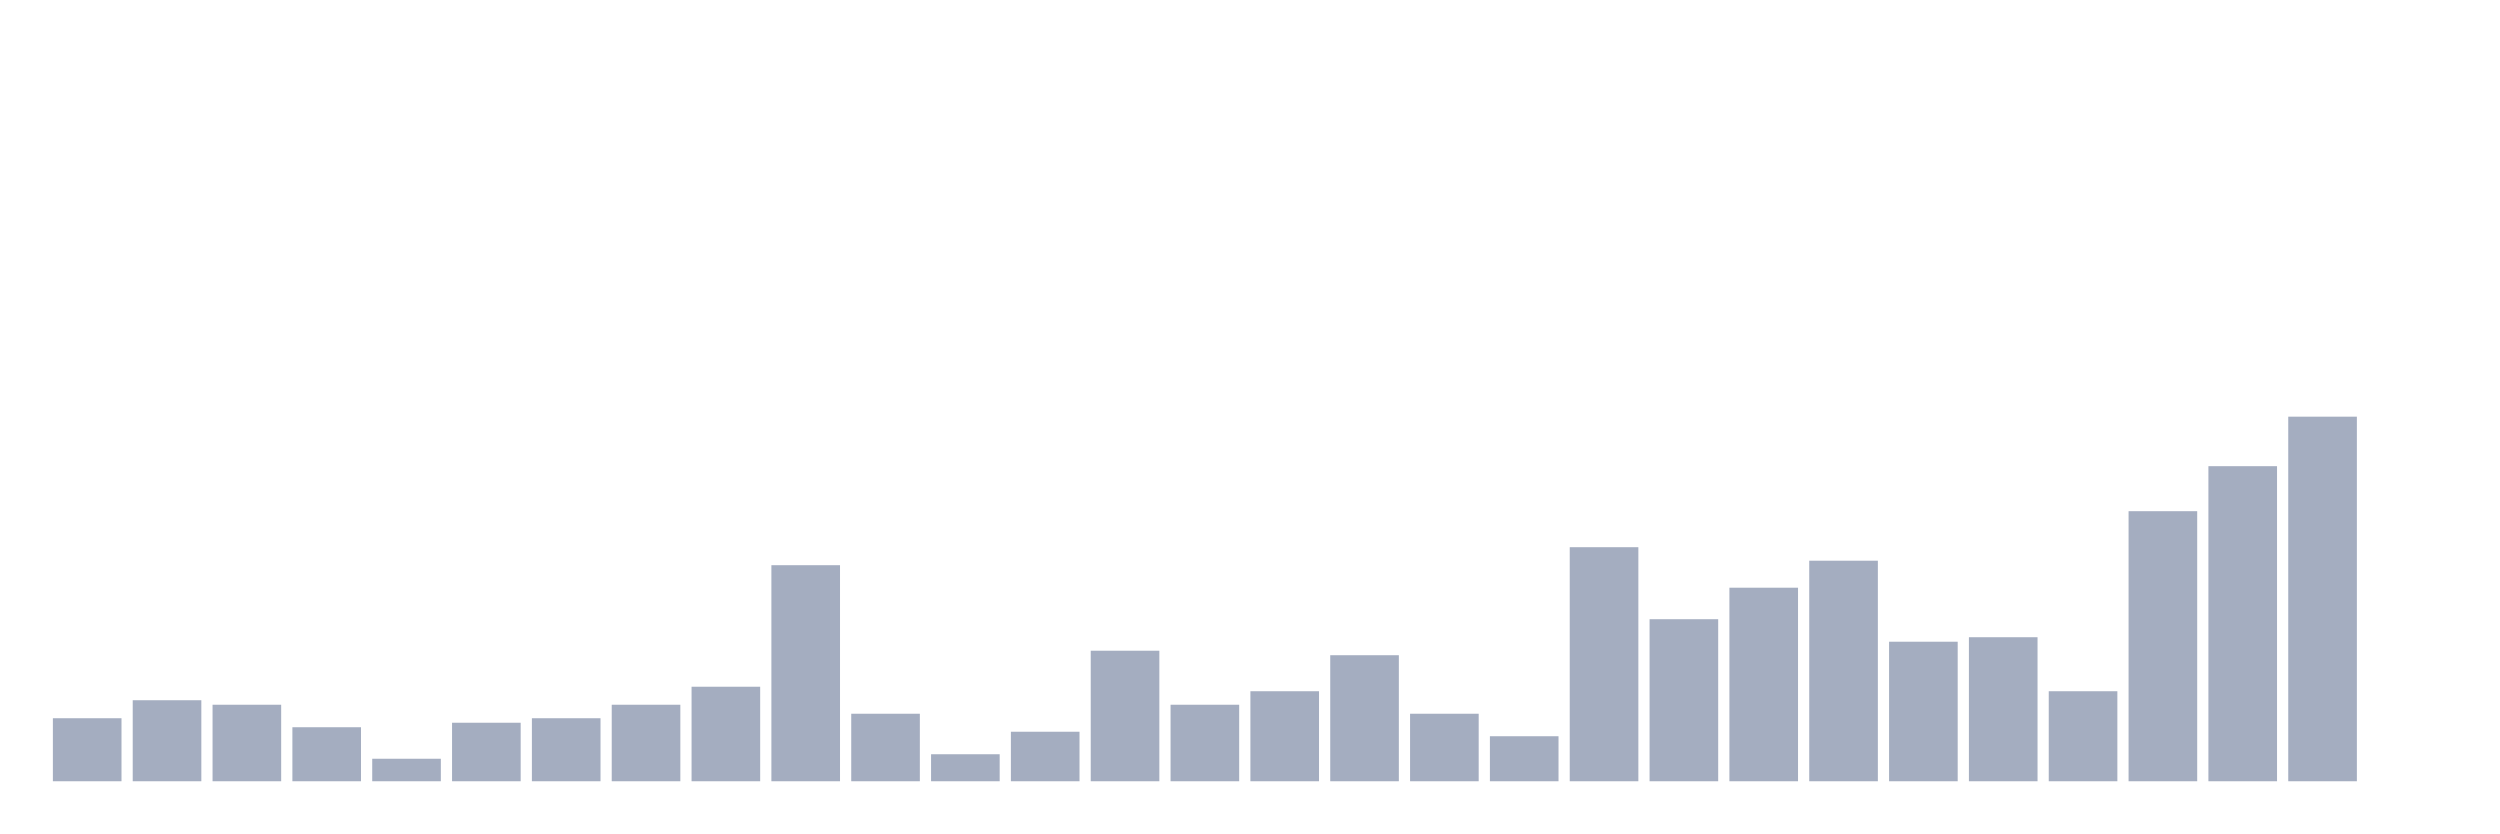
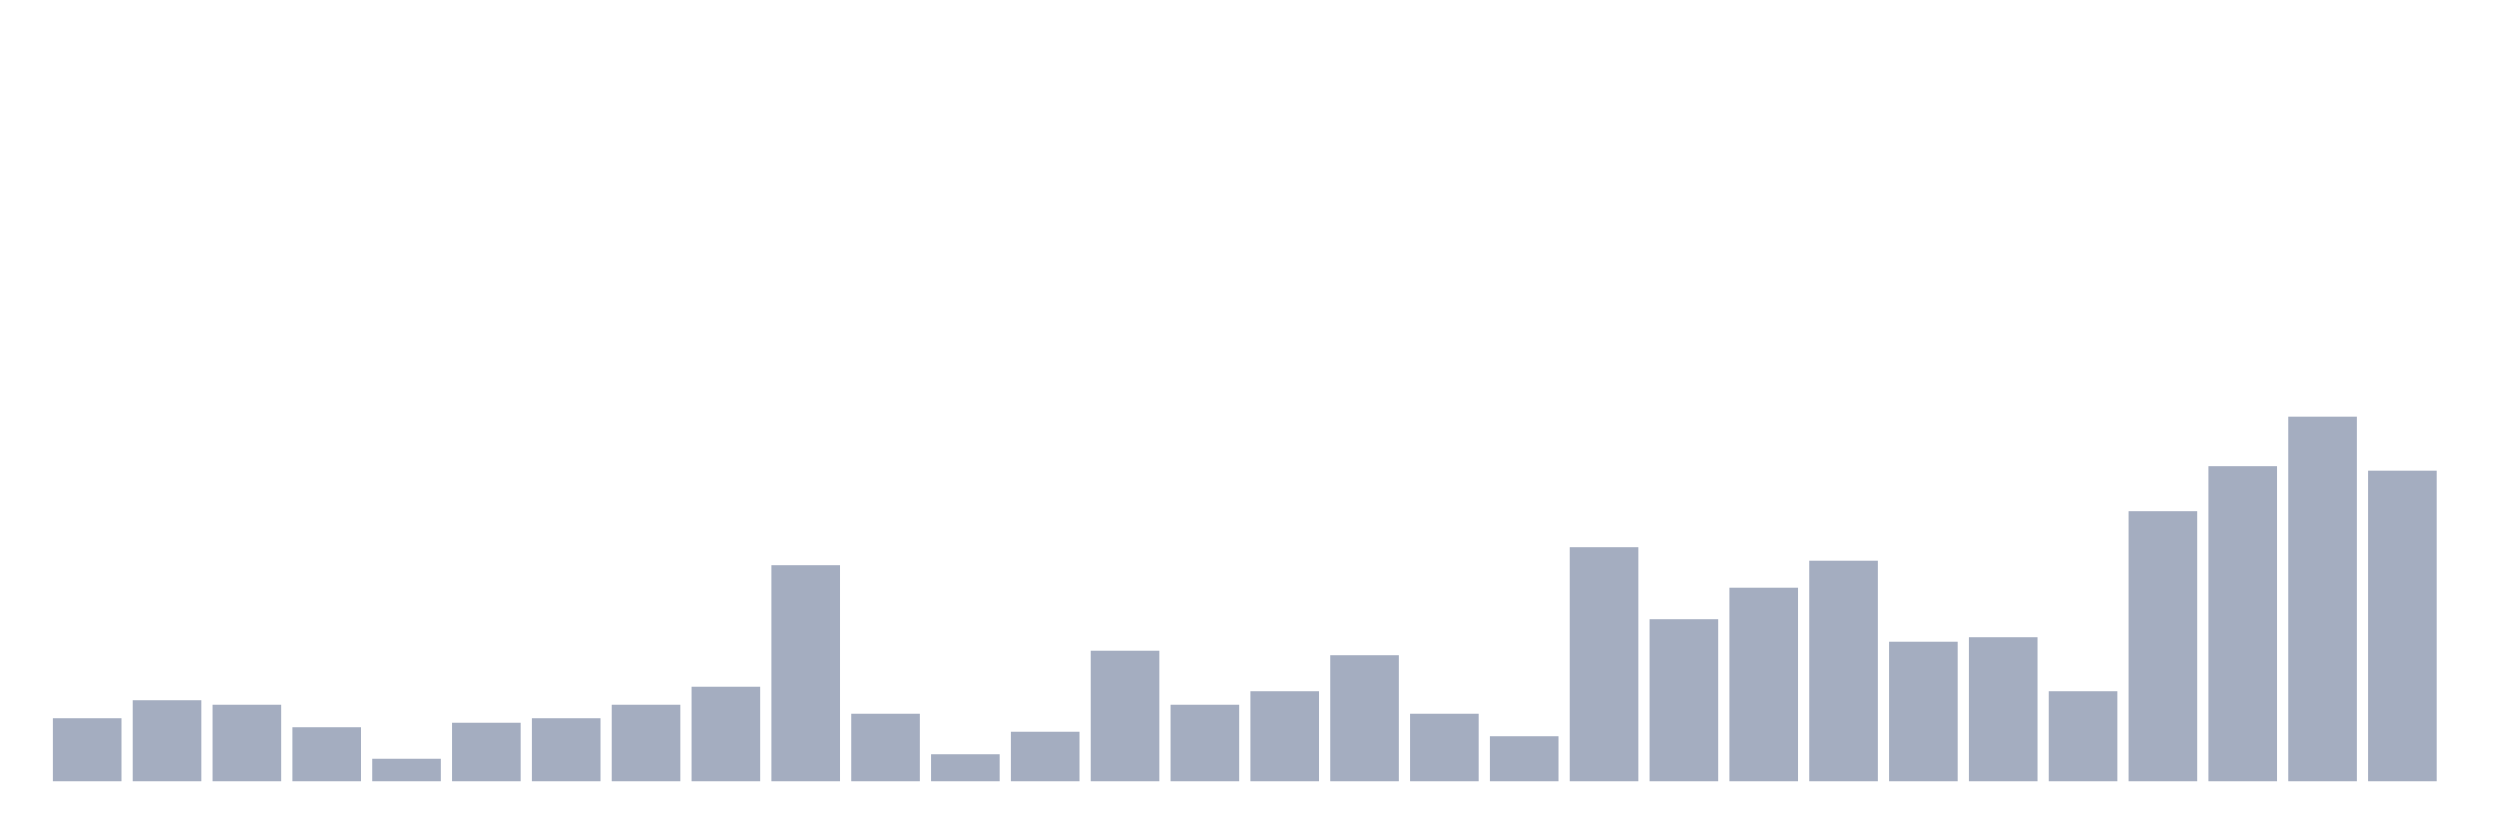
<svg xmlns="http://www.w3.org/2000/svg" viewBox="0 0 480 160">
  <g transform="translate(10,10)">
    <rect class="bar" x="0.153" width="13.175" y="127.901" height="12.099" fill="rgb(164,173,192)" />
    <rect class="bar" x="15.482" width="13.175" y="124.444" height="15.556" fill="rgb(164,173,192)" />
    <rect class="bar" x="30.81" width="13.175" y="125.309" height="14.691" fill="rgb(164,173,192)" />
    <rect class="bar" x="46.138" width="13.175" y="129.63" height="10.37" fill="rgb(164,173,192)" />
    <rect class="bar" x="61.466" width="13.175" y="135.679" height="4.321" fill="rgb(164,173,192)" />
    <rect class="bar" x="76.794" width="13.175" y="128.765" height="11.235" fill="rgb(164,173,192)" />
    <rect class="bar" x="92.123" width="13.175" y="127.901" height="12.099" fill="rgb(164,173,192)" />
    <rect class="bar" x="107.451" width="13.175" y="125.309" height="14.691" fill="rgb(164,173,192)" />
    <rect class="bar" x="122.779" width="13.175" y="121.852" height="18.148" fill="rgb(164,173,192)" />
    <rect class="bar" x="138.107" width="13.175" y="98.519" height="41.481" fill="rgb(164,173,192)" />
    <rect class="bar" x="153.436" width="13.175" y="127.037" height="12.963" fill="rgb(164,173,192)" />
    <rect class="bar" x="168.764" width="13.175" y="134.815" height="5.185" fill="rgb(164,173,192)" />
    <rect class="bar" x="184.092" width="13.175" y="130.494" height="9.506" fill="rgb(164,173,192)" />
    <rect class="bar" x="199.42" width="13.175" y="114.938" height="25.062" fill="rgb(164,173,192)" />
    <rect class="bar" x="214.748" width="13.175" y="125.309" height="14.691" fill="rgb(164,173,192)" />
    <rect class="bar" x="230.077" width="13.175" y="122.716" height="17.284" fill="rgb(164,173,192)" />
    <rect class="bar" x="245.405" width="13.175" y="115.802" height="24.198" fill="rgb(164,173,192)" />
    <rect class="bar" x="260.733" width="13.175" y="127.037" height="12.963" fill="rgb(164,173,192)" />
    <rect class="bar" x="276.061" width="13.175" y="131.358" height="8.642" fill="rgb(164,173,192)" />
    <rect class="bar" x="291.39" width="13.175" y="95.062" height="44.938" fill="rgb(164,173,192)" />
    <rect class="bar" x="306.718" width="13.175" y="108.889" height="31.111" fill="rgb(164,173,192)" />
    <rect class="bar" x="322.046" width="13.175" y="102.84" height="37.16" fill="rgb(164,173,192)" />
    <rect class="bar" x="337.374" width="13.175" y="97.654" height="42.346" fill="rgb(164,173,192)" />
    <rect class="bar" x="352.702" width="13.175" y="113.21" height="26.79" fill="rgb(164,173,192)" />
    <rect class="bar" x="368.031" width="13.175" y="112.346" height="27.654" fill="rgb(164,173,192)" />
    <rect class="bar" x="383.359" width="13.175" y="122.716" height="17.284" fill="rgb(164,173,192)" />
    <rect class="bar" x="398.687" width="13.175" y="88.148" height="51.852" fill="rgb(164,173,192)" />
    <rect class="bar" x="414.015" width="13.175" y="79.506" height="60.494" fill="rgb(164,173,192)" />
    <rect class="bar" x="429.344" width="13.175" y="70" height="70" fill="rgb(164,173,192)" />
-     <rect class="bar" x="444.672" width="13.175" y="140" height="0" fill="rgb(164,173,192)" />
+     <rect class="bar" x="444.672" width="13.175" y="80.37" height="59.63" fill="rgb(164,173,192)" />
  </g>
</svg>
